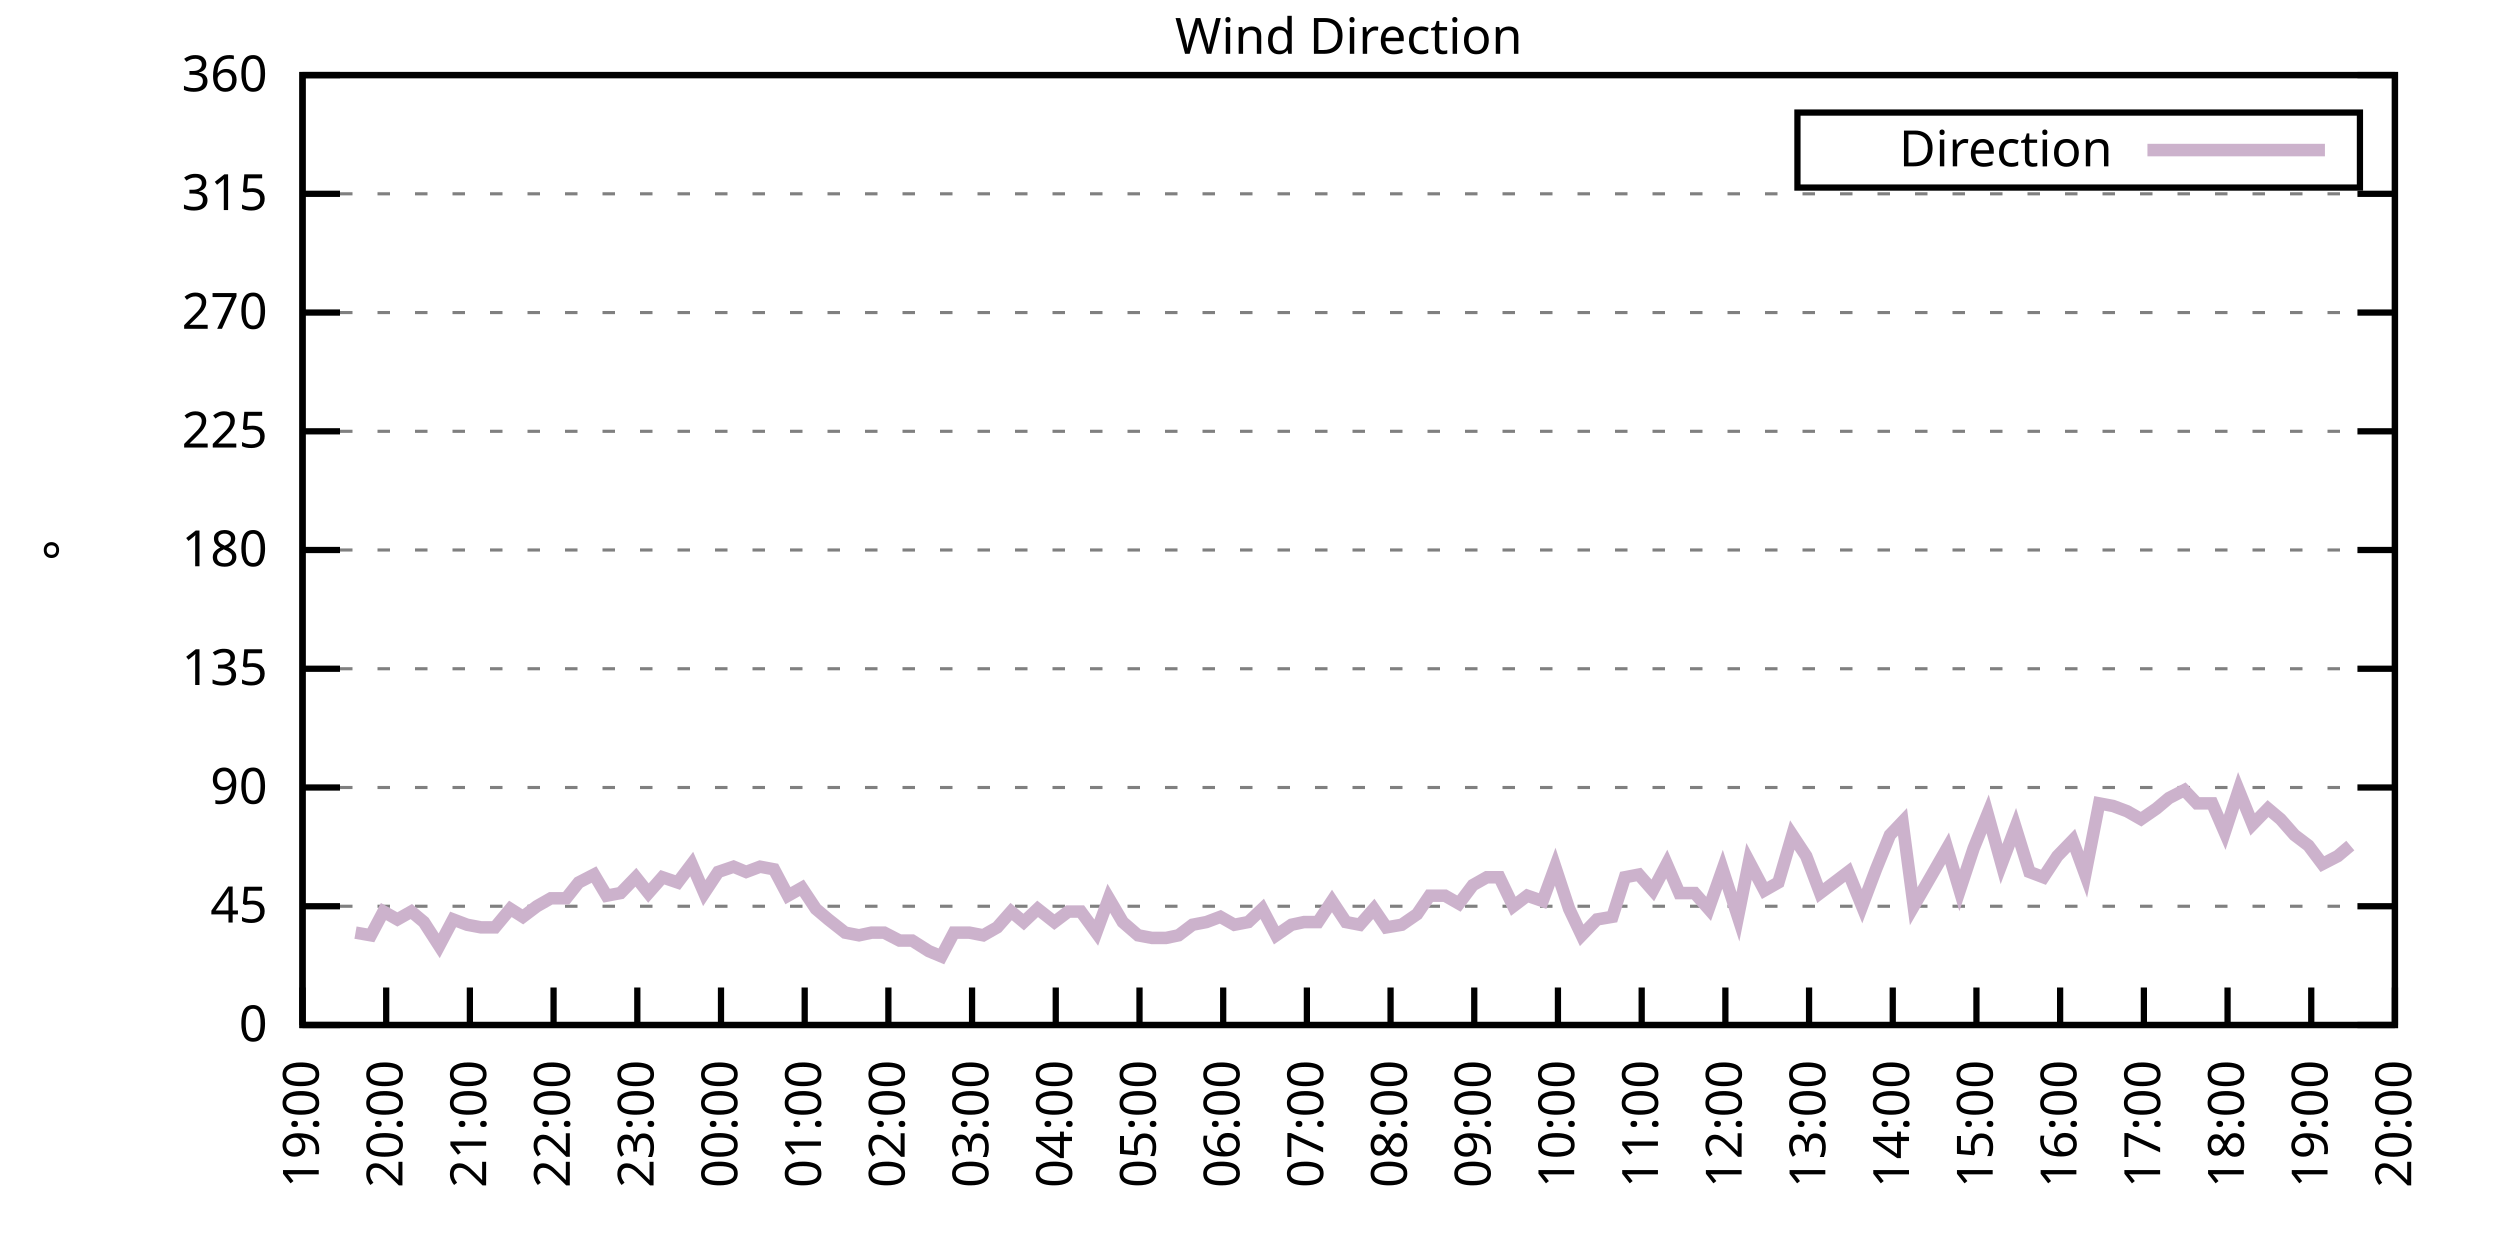
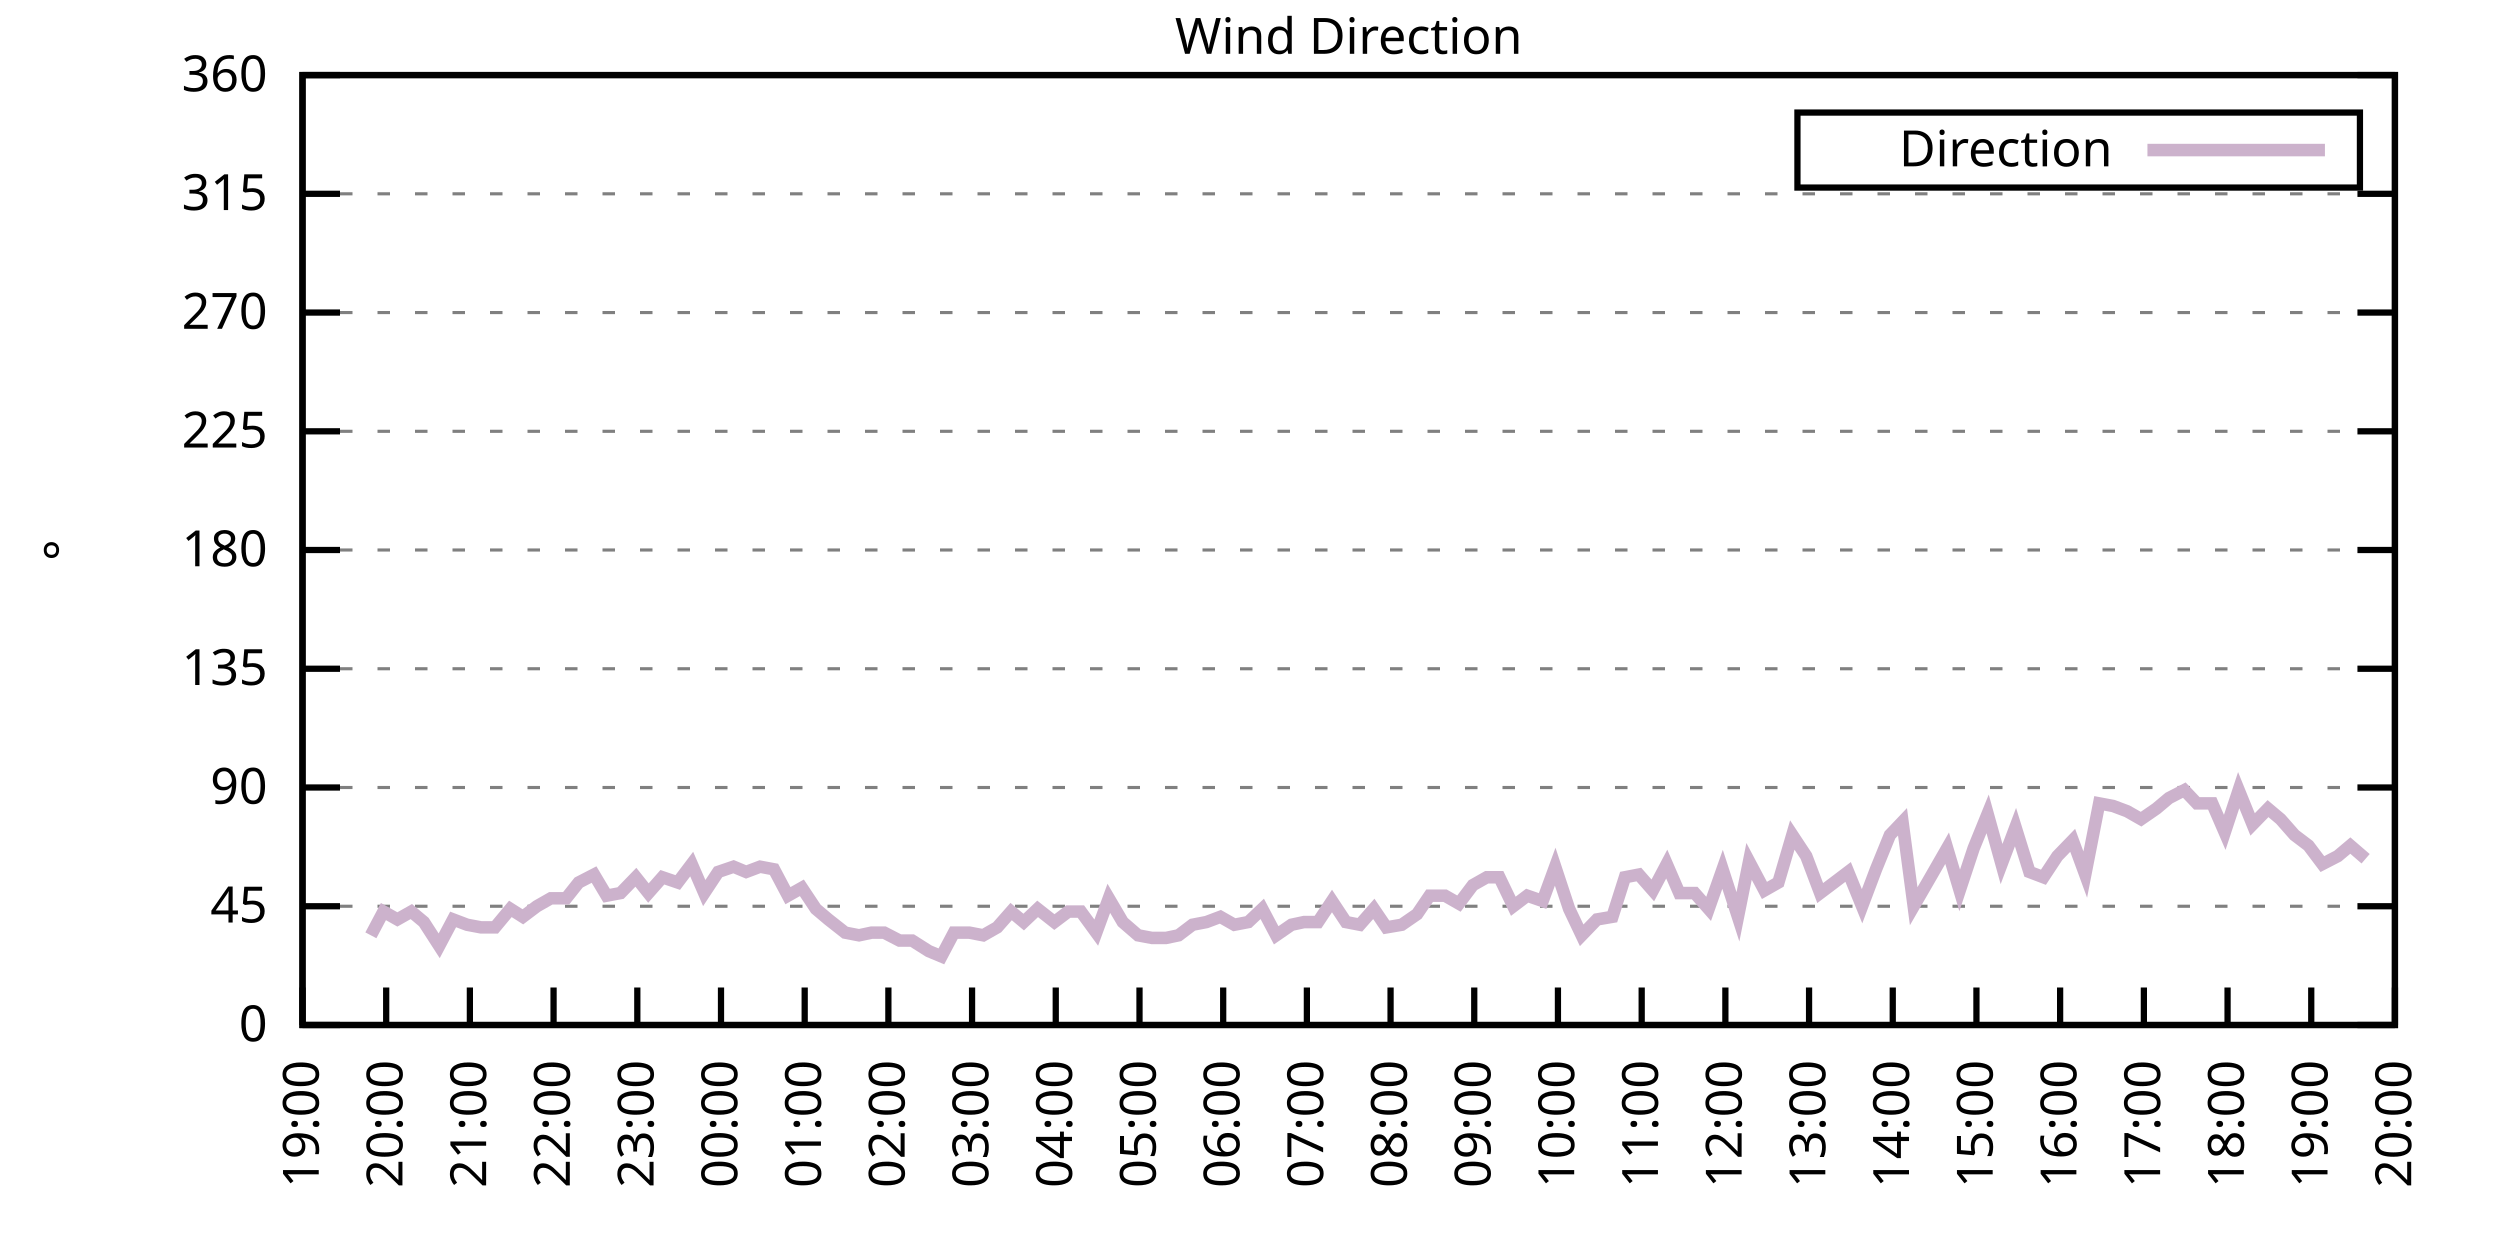
<svg xmlns="http://www.w3.org/2000/svg" xmlns:xlink="http://www.w3.org/1999/xlink" width="400" height="200" viewBox="0 0 400 200">
  <g id="gnuplot_canvas">
    <rect x="0" y="0" width="400" height="200" fill="none" />
    <defs>
      <circle id="gpDot" r="0.5" stroke-width="0.5" stroke="currentColor" />
      <path id="gpPt0" stroke-width="0.333" stroke="currentColor" d="M-1,0 h2 M0,-1 v2" />
      <path id="gpPt1" stroke-width="0.333" stroke="currentColor" d="M-1,-1 L1,1 M1,-1 L-1,1" />
      <path id="gpPt2" stroke-width="0.333" stroke="currentColor" d="M-1,0 L1,0 M0,-1 L0,1 M-1,-1 L1,1 M-1,1 L1,-1" />
      <rect id="gpPt3" stroke-width="0.333" stroke="currentColor" x="-1" y="-1" width="2" height="2" />
      <rect id="gpPt4" stroke-width="0.333" stroke="currentColor" fill="currentColor" x="-1" y="-1" width="2" height="2" />
      <circle id="gpPt5" stroke-width="0.333" stroke="currentColor" cx="0" cy="0" r="1" />
      <use xlink:href="#gpPt5" id="gpPt6" fill="currentColor" stroke="none" />
      <path id="gpPt7" stroke-width="0.333" stroke="currentColor" d="M0,-1.33 L-1.33,0.67 L1.33,0.67 z" />
      <use xlink:href="#gpPt7" id="gpPt8" fill="currentColor" stroke="none" />
      <use xlink:href="#gpPt7" id="gpPt9" stroke="currentColor" transform="rotate(180)" />
      <use xlink:href="#gpPt9" id="gpPt10" fill="currentColor" stroke="none" />
      <use xlink:href="#gpPt3" id="gpPt11" stroke="currentColor" transform="rotate(45)" />
      <use xlink:href="#gpPt11" id="gpPt12" fill="currentColor" stroke="none" />
      <path id="gpPt13" stroke-width="0.333" stroke="currentColor" d="M0,1.330 L1.265,0.411 L0.782,-1.067 L-0.782,-1.076 L-1.265,0.411 z" />
      <use xlink:href="#gpPt13" id="gpPt14" fill="currentColor" stroke="none" />
      <filter id="textbox" filterUnits="objectBoundingBox" x="0" y="0" height="1" width="1">
        <feFlood flood-color="white" flood-opacity="1" result="bgnd" />
        <feComposite in="SourceGraphic" in2="bgnd" operator="atop" />
      </filter>
      <filter id="greybox" filterUnits="objectBoundingBox" x="0" y="0" height="1" width="1">
        <feFlood flood-color="lightgrey" flood-opacity="1" result="grey" />
        <feComposite in="SourceGraphic" in2="grey" operator="atop" />
      </filter>
    </defs>
    <g fill="none" color="white" stroke="currentColor" stroke-width="1.00" stroke-linecap="butt" stroke-linejoin="miter">
</g>
    <g fill="none" color="black" stroke="currentColor" stroke-width="1.00" stroke-linecap="butt" stroke-linejoin="miter">
      <g stroke="none" shape-rendering="crispEdges">
        <polygon fill="rgb(255, 255, 255)" points="48.40,164.00 383.18,164.00 383.18,12.02 48.40,12.02 " />
      </g>
    </g>
    <g fill="none" color="black" stroke="currentColor" stroke-width="1.00" stroke-linecap="butt" stroke-linejoin="miter">
</g>
    <g fill="none" color="black" stroke="black" stroke-width="0.50" stroke-linecap="butt" stroke-linejoin="miter">
</g>
    <g fill="none" color="gray" stroke="currentColor" stroke-width="0.50" stroke-linecap="butt" stroke-linejoin="miter">
      <path stroke="gray" stroke-dasharray="2,4" class="gridline" d="M48.40,164.00 L383.19,164.00  " />
    </g>
    <g fill="none" color="gray" stroke="gray" stroke-width="1.00" stroke-linecap="butt" stroke-linejoin="miter">
</g>
    <g fill="none" color="black" stroke="currentColor" stroke-width="1.00" stroke-linecap="butt" stroke-linejoin="miter">
      <path stroke="black" d="M48.40,164.00 L54.40,164.00 M383.19,164.00 L377.19,164.00  " />
      <g transform="translate(42.80,166.60)" stroke="none" fill="black" font-family="Sans" font-size="8.00" text-anchor="end">
        <text>
          <tspan font-family="Sans"> 0</tspan>
        </text>
      </g>
    </g>
    <g fill="none" color="black" stroke="currentColor" stroke-width="1.00" stroke-linecap="butt" stroke-linejoin="miter">
</g>
    <g fill="none" color="black" stroke="black" stroke-width="0.50" stroke-linecap="butt" stroke-linejoin="miter">
</g>
    <g fill="none" color="gray" stroke="currentColor" stroke-width="0.50" stroke-linecap="butt" stroke-linejoin="miter">
      <path stroke="gray" stroke-dasharray="2,4" class="gridline" d="M48.40,145.00 L383.19,145.00  " />
    </g>
    <g fill="none" color="gray" stroke="gray" stroke-width="1.00" stroke-linecap="butt" stroke-linejoin="miter">
</g>
    <g fill="none" color="black" stroke="currentColor" stroke-width="1.00" stroke-linecap="butt" stroke-linejoin="miter">
      <path stroke="black" d="M48.40,145.00 L54.40,145.00 M383.19,145.00 L377.19,145.00  " />
      <g transform="translate(42.80,147.60)" stroke="none" fill="black" font-family="Sans" font-size="8.00" text-anchor="end">
        <text>
          <tspan font-family="Sans"> 45</tspan>
        </text>
      </g>
    </g>
    <g fill="none" color="black" stroke="currentColor" stroke-width="1.00" stroke-linecap="butt" stroke-linejoin="miter">
</g>
    <g fill="none" color="black" stroke="black" stroke-width="0.50" stroke-linecap="butt" stroke-linejoin="miter">
</g>
    <g fill="none" color="gray" stroke="currentColor" stroke-width="0.50" stroke-linecap="butt" stroke-linejoin="miter">
      <path stroke="gray" stroke-dasharray="2,4" class="gridline" d="M48.40,126.00 L383.19,126.00  " />
    </g>
    <g fill="none" color="gray" stroke="gray" stroke-width="1.00" stroke-linecap="butt" stroke-linejoin="miter">
</g>
    <g fill="none" color="black" stroke="currentColor" stroke-width="1.00" stroke-linecap="butt" stroke-linejoin="miter">
      <path stroke="black" d="M48.40,126.00 L54.40,126.00 M383.19,126.00 L377.19,126.00  " />
      <g transform="translate(42.80,128.60)" stroke="none" fill="black" font-family="Sans" font-size="8.00" text-anchor="end">
        <text>
          <tspan font-family="Sans"> 90</tspan>
        </text>
      </g>
    </g>
    <g fill="none" color="black" stroke="currentColor" stroke-width="1.00" stroke-linecap="butt" stroke-linejoin="miter">
</g>
    <g fill="none" color="black" stroke="black" stroke-width="0.50" stroke-linecap="butt" stroke-linejoin="miter">
</g>
    <g fill="none" color="gray" stroke="currentColor" stroke-width="0.50" stroke-linecap="butt" stroke-linejoin="miter">
      <path stroke="gray" stroke-dasharray="2,4" class="gridline" d="M48.40,107.00 L383.19,107.00  " />
    </g>
    <g fill="none" color="gray" stroke="gray" stroke-width="1.00" stroke-linecap="butt" stroke-linejoin="miter">
</g>
    <g fill="none" color="black" stroke="currentColor" stroke-width="1.00" stroke-linecap="butt" stroke-linejoin="miter">
      <path stroke="black" d="M48.40,107.00 L54.40,107.00 M383.19,107.00 L377.19,107.00  " />
      <g transform="translate(42.80,109.60)" stroke="none" fill="black" font-family="Sans" font-size="8.00" text-anchor="end">
        <text>
          <tspan font-family="Sans"> 135</tspan>
        </text>
      </g>
    </g>
    <g fill="none" color="black" stroke="currentColor" stroke-width="1.00" stroke-linecap="butt" stroke-linejoin="miter">
</g>
    <g fill="none" color="black" stroke="black" stroke-width="0.50" stroke-linecap="butt" stroke-linejoin="miter">
</g>
    <g fill="none" color="gray" stroke="currentColor" stroke-width="0.50" stroke-linecap="butt" stroke-linejoin="miter">
      <path stroke="gray" stroke-dasharray="2,4" class="gridline" d="M48.40,88.00 L383.19,88.00  " />
    </g>
    <g fill="none" color="gray" stroke="gray" stroke-width="1.00" stroke-linecap="butt" stroke-linejoin="miter">
</g>
    <g fill="none" color="black" stroke="currentColor" stroke-width="1.00" stroke-linecap="butt" stroke-linejoin="miter">
      <path stroke="black" d="M48.40,88.00 L54.40,88.00 M383.19,88.00 L377.19,88.00  " />
      <g transform="translate(42.80,90.60)" stroke="none" fill="black" font-family="Sans" font-size="8.00" text-anchor="end">
        <text>
          <tspan font-family="Sans"> 180</tspan>
        </text>
      </g>
    </g>
    <g fill="none" color="black" stroke="currentColor" stroke-width="1.00" stroke-linecap="butt" stroke-linejoin="miter">
</g>
    <g fill="none" color="black" stroke="black" stroke-width="0.50" stroke-linecap="butt" stroke-linejoin="miter">
</g>
    <g fill="none" color="gray" stroke="currentColor" stroke-width="0.50" stroke-linecap="butt" stroke-linejoin="miter">
      <path stroke="gray" stroke-dasharray="2,4" class="gridline" d="M48.40,69.01 L383.19,69.01  " />
    </g>
    <g fill="none" color="gray" stroke="gray" stroke-width="1.00" stroke-linecap="butt" stroke-linejoin="miter">
</g>
    <g fill="none" color="black" stroke="currentColor" stroke-width="1.00" stroke-linecap="butt" stroke-linejoin="miter">
      <path stroke="black" d="M48.40,69.01 L54.40,69.01 M383.19,69.01 L377.19,69.01  " />
      <g transform="translate(42.80,71.61)" stroke="none" fill="black" font-family="Sans" font-size="8.00" text-anchor="end">
        <text>
          <tspan font-family="Sans"> 225</tspan>
        </text>
      </g>
    </g>
    <g fill="none" color="black" stroke="currentColor" stroke-width="1.00" stroke-linecap="butt" stroke-linejoin="miter">
</g>
    <g fill="none" color="black" stroke="black" stroke-width="0.50" stroke-linecap="butt" stroke-linejoin="miter">
</g>
    <g fill="none" color="gray" stroke="currentColor" stroke-width="0.50" stroke-linecap="butt" stroke-linejoin="miter">
      <path stroke="gray" stroke-dasharray="2,4" class="gridline" d="M48.40,50.01 L383.19,50.01  " />
    </g>
    <g fill="none" color="gray" stroke="gray" stroke-width="1.00" stroke-linecap="butt" stroke-linejoin="miter">
</g>
    <g fill="none" color="black" stroke="currentColor" stroke-width="1.00" stroke-linecap="butt" stroke-linejoin="miter">
      <path stroke="black" d="M48.40,50.01 L54.40,50.01 M383.19,50.01 L377.19,50.01  " />
      <g transform="translate(42.80,52.61)" stroke="none" fill="black" font-family="Sans" font-size="8.00" text-anchor="end">
        <text>
          <tspan font-family="Sans"> 270</tspan>
        </text>
      </g>
    </g>
    <g fill="none" color="black" stroke="currentColor" stroke-width="1.00" stroke-linecap="butt" stroke-linejoin="miter">
</g>
    <g fill="none" color="black" stroke="black" stroke-width="0.50" stroke-linecap="butt" stroke-linejoin="miter">
</g>
    <g fill="none" color="gray" stroke="currentColor" stroke-width="0.50" stroke-linecap="butt" stroke-linejoin="miter">
      <path stroke="gray" stroke-dasharray="2,4" class="gridline" d="M48.40,31.01 L383.19,31.01  " />
    </g>
    <g fill="none" color="gray" stroke="gray" stroke-width="1.00" stroke-linecap="butt" stroke-linejoin="miter">
</g>
    <g fill="none" color="black" stroke="currentColor" stroke-width="1.00" stroke-linecap="butt" stroke-linejoin="miter">
      <path stroke="black" d="M48.40,31.01 L54.40,31.01 M383.19,31.01 L377.19,31.01  " />
      <g transform="translate(42.80,33.61)" stroke="none" fill="black" font-family="Sans" font-size="8.00" text-anchor="end">
        <text>
          <tspan font-family="Sans"> 315</tspan>
        </text>
      </g>
    </g>
    <g fill="none" color="black" stroke="currentColor" stroke-width="1.00" stroke-linecap="butt" stroke-linejoin="miter">
</g>
    <g fill="none" color="black" stroke="black" stroke-width="0.50" stroke-linecap="butt" stroke-linejoin="miter">
</g>
    <g fill="none" color="gray" stroke="currentColor" stroke-width="0.50" stroke-linecap="butt" stroke-linejoin="miter">
      <path stroke="gray" stroke-dasharray="2,4" class="gridline" d="M48.40,12.01 L383.19,12.01  " />
    </g>
    <g fill="none" color="gray" stroke="gray" stroke-width="1.00" stroke-linecap="butt" stroke-linejoin="miter">
</g>
    <g fill="none" color="black" stroke="currentColor" stroke-width="1.00" stroke-linecap="butt" stroke-linejoin="miter">
      <path stroke="black" d="M48.40,12.01 L54.40,12.01 M383.19,12.01 L377.19,12.01  " />
      <g transform="translate(42.80,14.61)" stroke="none" fill="black" font-family="Sans" font-size="8.00" text-anchor="end">
        <text>
          <tspan font-family="Sans"> 360</tspan>
        </text>
      </g>
    </g>
    <g fill="none" color="black" stroke="currentColor" stroke-width="1.00" stroke-linecap="butt" stroke-linejoin="miter">
      <path stroke="black" d="M48.40,164.00 L48.40,158.00  " />
      <g transform="translate(51.00,169.60) rotate(270.00)" stroke="none" fill="black" font-family="Sans" font-size="8.00" text-anchor="end">
        <text>
          <tspan font-family="Sans">19:00</tspan>
        </text>
      </g>
    </g>
    <g fill="none" color="black" stroke="currentColor" stroke-width="1.00" stroke-linecap="butt" stroke-linejoin="miter">
      <path stroke="black" d="M61.79,164.00 L61.79,158.00  " />
      <g transform="translate(64.39,169.60) rotate(270.00)" stroke="none" fill="black" font-family="Sans" font-size="8.00" text-anchor="end">
        <text>
          <tspan font-family="Sans">20:00</tspan>
        </text>
      </g>
    </g>
    <g fill="none" color="black" stroke="currentColor" stroke-width="1.00" stroke-linecap="butt" stroke-linejoin="miter">
      <path stroke="black" d="M75.18,164.00 L75.18,158.00  " />
      <g transform="translate(77.78,169.60) rotate(270.00)" stroke="none" fill="black" font-family="Sans" font-size="8.00" text-anchor="end">
        <text>
          <tspan font-family="Sans">21:00</tspan>
        </text>
      </g>
    </g>
    <g fill="none" color="black" stroke="currentColor" stroke-width="1.00" stroke-linecap="butt" stroke-linejoin="miter">
      <path stroke="black" d="M88.57,164.00 L88.57,158.00  " />
      <g transform="translate(91.17,169.60) rotate(270.00)" stroke="none" fill="black" font-family="Sans" font-size="8.00" text-anchor="end">
        <text>
          <tspan font-family="Sans">22:00</tspan>
        </text>
      </g>
    </g>
    <g fill="none" color="black" stroke="currentColor" stroke-width="1.00" stroke-linecap="butt" stroke-linejoin="miter">
      <path stroke="black" d="M101.97,164.00 L101.97,158.00  " />
      <g transform="translate(104.57,169.60) rotate(270.00)" stroke="none" fill="black" font-family="Sans" font-size="8.00" text-anchor="end">
        <text>
          <tspan font-family="Sans">23:00</tspan>
        </text>
      </g>
    </g>
    <g fill="none" color="black" stroke="currentColor" stroke-width="1.00" stroke-linecap="butt" stroke-linejoin="miter">
      <path stroke="black" d="M115.36,164.00 L115.36,158.00  " />
      <g transform="translate(117.96,169.60) rotate(270.00)" stroke="none" fill="black" font-family="Sans" font-size="8.00" text-anchor="end">
        <text>
          <tspan font-family="Sans">00:00</tspan>
        </text>
      </g>
    </g>
    <g fill="none" color="black" stroke="currentColor" stroke-width="1.00" stroke-linecap="butt" stroke-linejoin="miter">
      <path stroke="black" d="M128.75,164.00 L128.75,158.00  " />
      <g transform="translate(131.35,169.60) rotate(270.00)" stroke="none" fill="black" font-family="Sans" font-size="8.00" text-anchor="end">
        <text>
          <tspan font-family="Sans">01:00</tspan>
        </text>
      </g>
    </g>
    <g fill="none" color="black" stroke="currentColor" stroke-width="1.00" stroke-linecap="butt" stroke-linejoin="miter">
      <path stroke="black" d="M142.14,164.00 L142.14,158.00  " />
      <g transform="translate(144.74,169.60) rotate(270.00)" stroke="none" fill="black" font-family="Sans" font-size="8.00" text-anchor="end">
        <text>
          <tspan font-family="Sans">02:00</tspan>
        </text>
      </g>
    </g>
    <g fill="none" color="black" stroke="currentColor" stroke-width="1.00" stroke-linecap="butt" stroke-linejoin="miter">
      <path stroke="black" d="M155.53,164.00 L155.53,158.00  " />
      <g transform="translate(158.13,169.60) rotate(270.00)" stroke="none" fill="black" font-family="Sans" font-size="8.00" text-anchor="end">
        <text>
          <tspan font-family="Sans">03:00</tspan>
        </text>
      </g>
    </g>
    <g fill="none" color="black" stroke="currentColor" stroke-width="1.00" stroke-linecap="butt" stroke-linejoin="miter">
      <path stroke="black" d="M168.92,164.00 L168.92,158.00  " />
      <g transform="translate(171.52,169.60) rotate(270.00)" stroke="none" fill="black" font-family="Sans" font-size="8.00" text-anchor="end">
        <text>
          <tspan font-family="Sans">04:00</tspan>
        </text>
      </g>
    </g>
    <g fill="none" color="black" stroke="currentColor" stroke-width="1.00" stroke-linecap="butt" stroke-linejoin="miter">
      <path stroke="black" d="M182.32,164.00 L182.32,158.00  " />
      <g transform="translate(184.92,169.60) rotate(270.00)" stroke="none" fill="black" font-family="Sans" font-size="8.00" text-anchor="end">
        <text>
          <tspan font-family="Sans">05:00</tspan>
        </text>
      </g>
    </g>
    <g fill="none" color="black" stroke="currentColor" stroke-width="1.00" stroke-linecap="butt" stroke-linejoin="miter">
      <path stroke="black" d="M195.71,164.00 L195.71,158.00  " />
      <g transform="translate(198.31,169.60) rotate(270.00)" stroke="none" fill="black" font-family="Sans" font-size="8.00" text-anchor="end">
        <text>
          <tspan font-family="Sans">06:00</tspan>
        </text>
      </g>
    </g>
    <g fill="none" color="black" stroke="currentColor" stroke-width="1.00" stroke-linecap="butt" stroke-linejoin="miter">
      <path stroke="black" d="M209.10,164.00 L209.10,158.00  " />
      <g transform="translate(211.70,169.60) rotate(270.00)" stroke="none" fill="black" font-family="Sans" font-size="8.00" text-anchor="end">
        <text>
          <tspan font-family="Sans">07:00</tspan>
        </text>
      </g>
    </g>
    <g fill="none" color="black" stroke="currentColor" stroke-width="1.00" stroke-linecap="butt" stroke-linejoin="miter">
      <path stroke="black" d="M222.49,164.00 L222.49,158.00  " />
      <g transform="translate(225.09,169.60) rotate(270.00)" stroke="none" fill="black" font-family="Sans" font-size="8.00" text-anchor="end">
        <text>
          <tspan font-family="Sans">08:00</tspan>
        </text>
      </g>
    </g>
    <g fill="none" color="black" stroke="currentColor" stroke-width="1.00" stroke-linecap="butt" stroke-linejoin="miter">
      <path stroke="black" d="M235.88,164.00 L235.88,158.00  " />
      <g transform="translate(238.48,169.60) rotate(270.00)" stroke="none" fill="black" font-family="Sans" font-size="8.00" text-anchor="end">
        <text>
          <tspan font-family="Sans">09:00</tspan>
        </text>
      </g>
    </g>
    <g fill="none" color="black" stroke="currentColor" stroke-width="1.00" stroke-linecap="butt" stroke-linejoin="miter">
      <path stroke="black" d="M249.27,164.00 L249.27,158.00  " />
      <g transform="translate(251.87,169.60) rotate(270.00)" stroke="none" fill="black" font-family="Sans" font-size="8.00" text-anchor="end">
        <text>
          <tspan font-family="Sans">10:00</tspan>
        </text>
      </g>
    </g>
    <g fill="none" color="black" stroke="currentColor" stroke-width="1.00" stroke-linecap="butt" stroke-linejoin="miter">
      <path stroke="black" d="M262.67,164.00 L262.67,158.00  " />
      <g transform="translate(265.27,169.60) rotate(270.00)" stroke="none" fill="black" font-family="Sans" font-size="8.00" text-anchor="end">
        <text>
          <tspan font-family="Sans">11:00</tspan>
        </text>
      </g>
    </g>
    <g fill="none" color="black" stroke="currentColor" stroke-width="1.00" stroke-linecap="butt" stroke-linejoin="miter">
      <path stroke="black" d="M276.06,164.00 L276.06,158.00  " />
      <g transform="translate(278.66,169.60) rotate(270.00)" stroke="none" fill="black" font-family="Sans" font-size="8.00" text-anchor="end">
        <text>
          <tspan font-family="Sans">12:00</tspan>
        </text>
      </g>
    </g>
    <g fill="none" color="black" stroke="currentColor" stroke-width="1.00" stroke-linecap="butt" stroke-linejoin="miter">
      <path stroke="black" d="M289.45,164.00 L289.45,158.00  " />
      <g transform="translate(292.05,169.60) rotate(270.00)" stroke="none" fill="black" font-family="Sans" font-size="8.00" text-anchor="end">
        <text>
          <tspan font-family="Sans">13:00</tspan>
        </text>
      </g>
    </g>
    <g fill="none" color="black" stroke="currentColor" stroke-width="1.00" stroke-linecap="butt" stroke-linejoin="miter">
      <path stroke="black" d="M302.84,164.00 L302.84,158.00  " />
      <g transform="translate(305.44,169.60) rotate(270.00)" stroke="none" fill="black" font-family="Sans" font-size="8.00" text-anchor="end">
        <text>
          <tspan font-family="Sans">14:00</tspan>
        </text>
      </g>
    </g>
    <g fill="none" color="black" stroke="currentColor" stroke-width="1.00" stroke-linecap="butt" stroke-linejoin="miter">
      <path stroke="black" d="M316.23,164.00 L316.23,158.00  " />
      <g transform="translate(318.83,169.60) rotate(270.00)" stroke="none" fill="black" font-family="Sans" font-size="8.00" text-anchor="end">
        <text>
          <tspan font-family="Sans">15:00</tspan>
        </text>
      </g>
    </g>
    <g fill="none" color="black" stroke="currentColor" stroke-width="1.00" stroke-linecap="butt" stroke-linejoin="miter">
      <path stroke="black" d="M329.62,164.00 L329.62,158.00  " />
      <g transform="translate(332.22,169.60) rotate(270.00)" stroke="none" fill="black" font-family="Sans" font-size="8.00" text-anchor="end">
        <text>
          <tspan font-family="Sans">16:00</tspan>
        </text>
      </g>
    </g>
    <g fill="none" color="black" stroke="currentColor" stroke-width="1.00" stroke-linecap="butt" stroke-linejoin="miter">
      <path stroke="black" d="M343.02,164.00 L343.02,158.00  " />
      <g transform="translate(345.62,169.60) rotate(270.00)" stroke="none" fill="black" font-family="Sans" font-size="8.00" text-anchor="end">
        <text>
          <tspan font-family="Sans">17:00</tspan>
        </text>
      </g>
    </g>
    <g fill="none" color="black" stroke="currentColor" stroke-width="1.00" stroke-linecap="butt" stroke-linejoin="miter">
      <path stroke="black" d="M356.41,164.00 L356.41,158.00  " />
      <g transform="translate(359.01,169.60) rotate(270.00)" stroke="none" fill="black" font-family="Sans" font-size="8.00" text-anchor="end">
        <text>
          <tspan font-family="Sans">18:00</tspan>
        </text>
      </g>
    </g>
    <g fill="none" color="black" stroke="currentColor" stroke-width="1.00" stroke-linecap="butt" stroke-linejoin="miter">
      <path stroke="black" d="M369.80,164.00 L369.80,158.00  " />
      <g transform="translate(372.40,169.60) rotate(270.00)" stroke="none" fill="black" font-family="Sans" font-size="8.00" text-anchor="end">
        <text>
          <tspan font-family="Sans">19:00</tspan>
        </text>
      </g>
    </g>
    <g fill="none" color="black" stroke="currentColor" stroke-width="1.00" stroke-linecap="butt" stroke-linejoin="miter">
      <path stroke="black" d="M383.19,164.00 L383.19,158.00  " />
      <g transform="translate(385.79,169.60) rotate(270.00)" stroke="none" fill="black" font-family="Sans" font-size="8.00" text-anchor="end">
        <text>
          <tspan font-family="Sans">20:00</tspan>
        </text>
      </g>
    </g>
    <g fill="none" color="black" stroke="currentColor" stroke-width="1.00" stroke-linecap="butt" stroke-linejoin="miter">
</g>
    <g fill="none" color="black" stroke="currentColor" stroke-width="1.00" stroke-linecap="butt" stroke-linejoin="miter">
      <path stroke="black" d="M48.40,12.01 L48.40,164.00 L383.19,164.00 L383.19,12.01 L48.40,12.01 Z  " />
    </g>
    <g fill="none" color="black" stroke="currentColor" stroke-width="1.00" stroke-linecap="butt" stroke-linejoin="miter">
</g>
    <g fill="none" color="black" stroke="currentColor" stroke-width="1.00" stroke-linecap="butt" stroke-linejoin="miter">
      <path stroke="black" d="M287.59,30.01 L287.59,18.01 L377.59,18.01 L377.59,30.01 L287.59,30.01 Z  " />
    </g>
    <g id="Wind_direction_plot_1">
      <g fill="none" color="white" stroke="black" stroke-width="2.00" stroke-linecap="butt" stroke-linejoin="miter">
</g>
      <g fill="none" color="black" stroke="currentColor" stroke-width="2.00" stroke-linecap="butt" stroke-linejoin="miter">
        <g transform="translate(337.99,26.61)" stroke="none" fill="black" font-family="Sans" font-size="8.00" text-anchor="end">
          <text>
            <tspan font-family="Sans">Direction</tspan>
          </text>
        </g>
      </g>
      <g fill="none" color="black" stroke="currentColor" stroke-width="2.00" stroke-linecap="butt" stroke-linejoin="miter">
-         <path stroke="rgb(204, 178, 204)" d="M343.59,24.01 L371.99,24.01 M56.88,149.22 L59.34,149.65 L61.35,145.85 L63.58,147.11 L65.81,145.85 L67.82,147.53   L70.27,151.33 L72.50,147.11 L74.74,147.96 L76.97,148.38 L79.20,148.38 L81.66,145.42 L83.66,146.69 L85.90,145.00   L88.13,143.73 L90.58,143.73 L92.59,141.20 L95.05,139.93 L97.06,143.31 L99.29,142.89 L101.74,140.36 L103.75,142.89   L105.98,140.36 L108.44,141.20 L110.67,138.25 L112.68,142.89 L114.91,139.51 L117.37,138.67 L119.38,139.51 L121.61,138.67   L123.84,139.09 L126.07,143.31 L128.30,142.05 L130.54,145.42 L132.54,147.11 L135.22,149.22 L137.45,149.65 L139.46,149.22   L141.47,149.22 L143.93,150.49 L145.94,150.49 L148.61,152.18 L150.62,153.02 L152.63,149.22 L155.09,149.22 L157.32,149.65   L159.55,148.38 L161.78,145.85 L163.79,147.53 L166.02,145.42 L168.70,147.53 L170.93,145.85 L172.94,145.85 L175.40,149.22   L177.41,143.73 L179.64,147.53 L182.09,149.65 L184.32,150.07 L186.56,150.07 L188.57,149.65 L190.80,147.96 L193.03,147.53   L195.26,146.69 L197.49,147.96 L199.73,147.53 L201.96,145.42 L204.19,149.65 L206.64,147.96 L208.65,147.53 L210.88,147.53   L213.12,144.16 L215.35,147.53 L217.58,147.96 L219.81,145.42 L221.82,148.38 L224.28,147.96 L226.73,146.27 L228.74,143.31   L231.20,143.31 L233.43,144.58 L235.66,141.62 L237.89,140.36 L239.90,140.36 L242.13,145.00 L244.36,143.31 L246.82,144.16   L248.83,138.67 L251.06,145.42 L253.07,149.65 L255.52,147.11 L257.98,146.69 L259.99,140.36 L262.22,139.93 L264.45,142.47   L266.68,138.25 L268.69,142.89 L271.15,142.89 L273.38,145.42 L275.61,139.09 L278.07,146.69 L279.85,137.82 L282.31,142.47   L284.54,141.20 L286.77,133.60 L289.00,136.98 L291.23,142.89 L293.47,141.20 L295.70,139.51 L297.93,145.00 L300.16,139.09   L302.39,133.60 L304.40,131.49 L306.19,145.00 L308.87,140.36 L311.54,135.71 L313.55,142.47 L315.79,135.71 L318.02,130.22   L320.25,138.25 L322.48,132.34 L324.71,139.51 L326.95,140.36 L329.18,136.98 L331.63,134.45 L333.64,139.93 L335.87,128.54   L338.10,128.96 L340.34,129.80 L342.57,131.07 L345.02,129.38 L347.03,127.69 L349.49,126.42 L351.50,128.54 L353.95,128.54   L355.96,133.18 L358.19,126.42 L360.42,131.91 L362.88,129.38 L364.89,131.07 L367.12,133.60 L369.35,135.29 L371.58,138.25   L374.04,136.98 L376.05,135.29  " />
+         <path stroke="rgb(204, 178, 204)" d="M343.59,24.01 L371.99,24.01 M59.34,149.65 L61.35,145.85 L63.58,147.11 L65.81,145.85 L67.82,147.53 L70.27,151.33   L72.50,147.11 L74.74,147.96 L76.97,148.38 L79.20,148.38 L81.66,145.42 L83.66,146.69 L85.90,145.00 L88.13,143.73   L90.58,143.73 L92.59,141.20 L95.05,139.93 L97.06,143.31 L99.29,142.89 L101.74,140.36 L103.75,142.89 L105.98,140.36   L108.44,141.20 L110.67,138.25 L112.68,142.89 L114.91,139.51 L117.37,138.67 L119.38,139.51 L121.61,138.67 L123.84,139.09   L126.07,143.31 L128.30,142.05 L130.54,145.42 L132.54,147.11 L135.22,149.22 L137.45,149.65 L139.46,149.22 L141.47,149.22   L143.93,150.49 L145.94,150.49 L148.61,152.18 L150.62,153.02 L152.63,149.22 L155.09,149.22 L157.32,149.65 L159.55,148.38   L161.78,145.85 L163.79,147.53 L166.02,145.42 L168.70,147.53 L170.93,145.85 L172.94,145.85 L175.40,149.22 L177.41,143.73   L179.64,147.53 L182.09,149.65 L184.32,150.07 L186.56,150.07 L188.57,149.65 L190.80,147.96 L193.03,147.53 L195.26,146.69   L197.49,147.96 L199.73,147.53 L201.96,145.42 L204.19,149.65 L206.64,147.96 L208.65,147.53 L210.88,147.53 L213.12,144.16   L215.35,147.53 L217.58,147.96 L219.81,145.42 L221.82,148.38 L224.28,147.96 L226.73,146.27 L228.74,143.31 L231.20,143.31   L233.43,144.58 L235.66,141.62 L237.89,140.36 L239.90,140.36 L242.13,145.00 L244.36,143.31 L246.82,144.16 L248.83,138.67   L251.06,145.42 L253.07,149.65 L255.52,147.11 L257.98,146.69 L259.99,140.36 L262.22,139.93 L264.45,142.47 L266.68,138.25   L268.69,142.89 L271.15,142.89 L273.38,145.42 L275.61,139.09 L278.07,146.69 L279.85,137.82 L282.31,142.47 L284.54,141.20   L286.77,133.60 L289.00,136.98 L291.23,142.89 L293.47,141.20 L295.70,139.51 L297.93,145.00 L300.16,139.09 L302.39,133.60   L304.40,131.49 L306.19,145.00 L308.87,140.36 L311.54,135.71 L313.55,142.47 L315.79,135.71 L318.02,130.22 L320.25,138.25   L322.48,132.34 L324.71,139.51 L326.95,140.36 L329.18,136.98 L331.63,134.45 L333.64,139.93 L335.87,128.54 L338.10,128.96   L340.34,129.80 L342.57,131.07 L345.02,129.38 L347.03,127.69 L349.49,126.42 L351.50,128.54 L353.95,128.54 L355.96,133.18   L358.19,126.42 L360.42,131.91 L362.88,129.38 L364.89,131.07 L367.12,133.60 L369.35,135.29 L371.58,138.25 L374.04,136.98   L376.05,135.29 L378.50,137.40  " />
      </g>
    </g>
    <g fill="none" color="black" stroke="currentColor" stroke-width="2.00" stroke-linecap="butt" stroke-linejoin="miter">
</g>
    <g fill="none" color="black" stroke="black" stroke-width="1.00" stroke-linecap="butt" stroke-linejoin="miter">
</g>
    <g fill="none" color="black" stroke="currentColor" stroke-width="1.00" stroke-linecap="butt" stroke-linejoin="miter">
      <path stroke="black" d="M48.40,12.01 L48.40,164.00 L383.19,164.00 L383.19,12.01 L48.40,12.01 Z  " />
      <g transform="translate(12.80,88.01) rotate(270.00)" stroke="none" fill="black" font-family="Sans" font-size="8.00" text-anchor="middle">
        <text>
          <tspan font-family="Sans">°</tspan>
        </text>
      </g>
    </g>
    <g fill="none" color="black" stroke="currentColor" stroke-width="1.00" stroke-linecap="butt" stroke-linejoin="miter">
</g>
    <g fill="none" color="black" stroke="currentColor" stroke-width="1.00" stroke-linecap="butt" stroke-linejoin="miter">
      <g transform="translate(215.79,8.61)" stroke="none" fill="black" font-family="Sans" font-size="8.00" text-anchor="middle">
        <text>
          <tspan font-family="Sans">Wind Direction</tspan>
        </text>
      </g>
    </g>
    <g fill="none" color="black" stroke="currentColor" stroke-width="1.00" stroke-linecap="butt" stroke-linejoin="miter">
</g>
  </g>
</svg>
